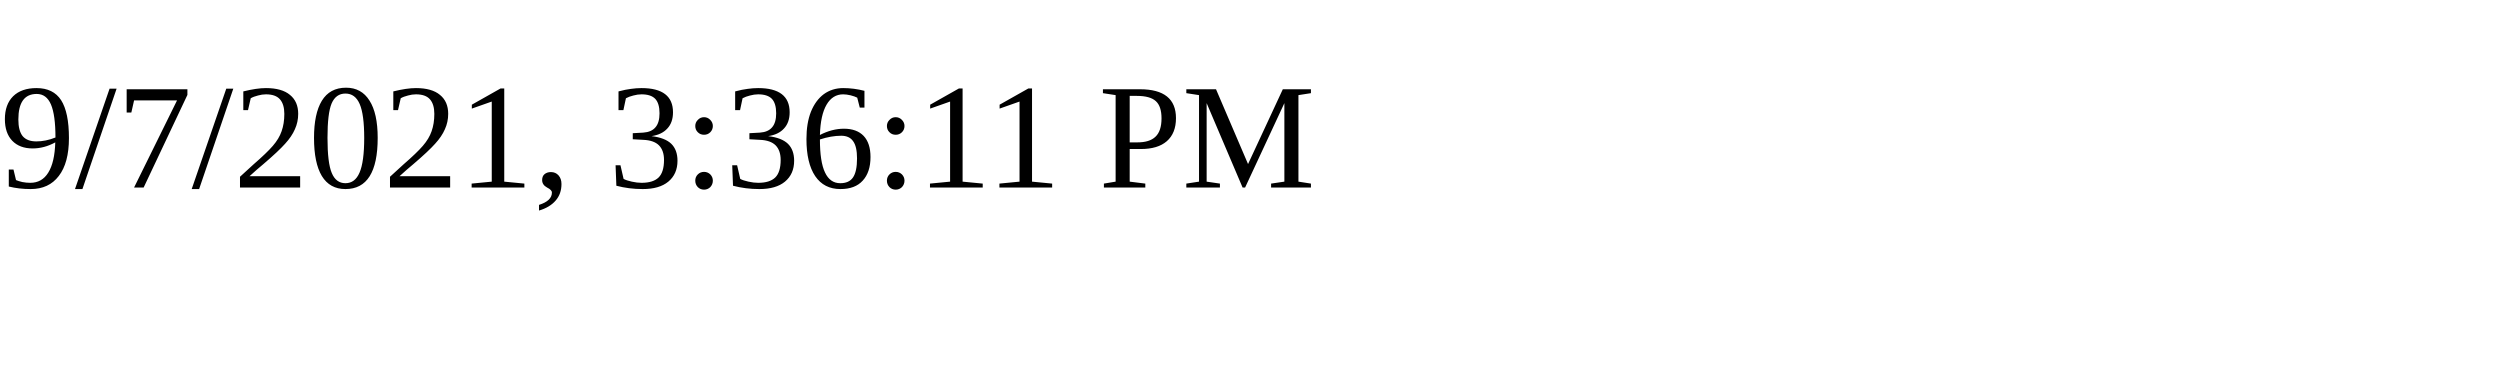
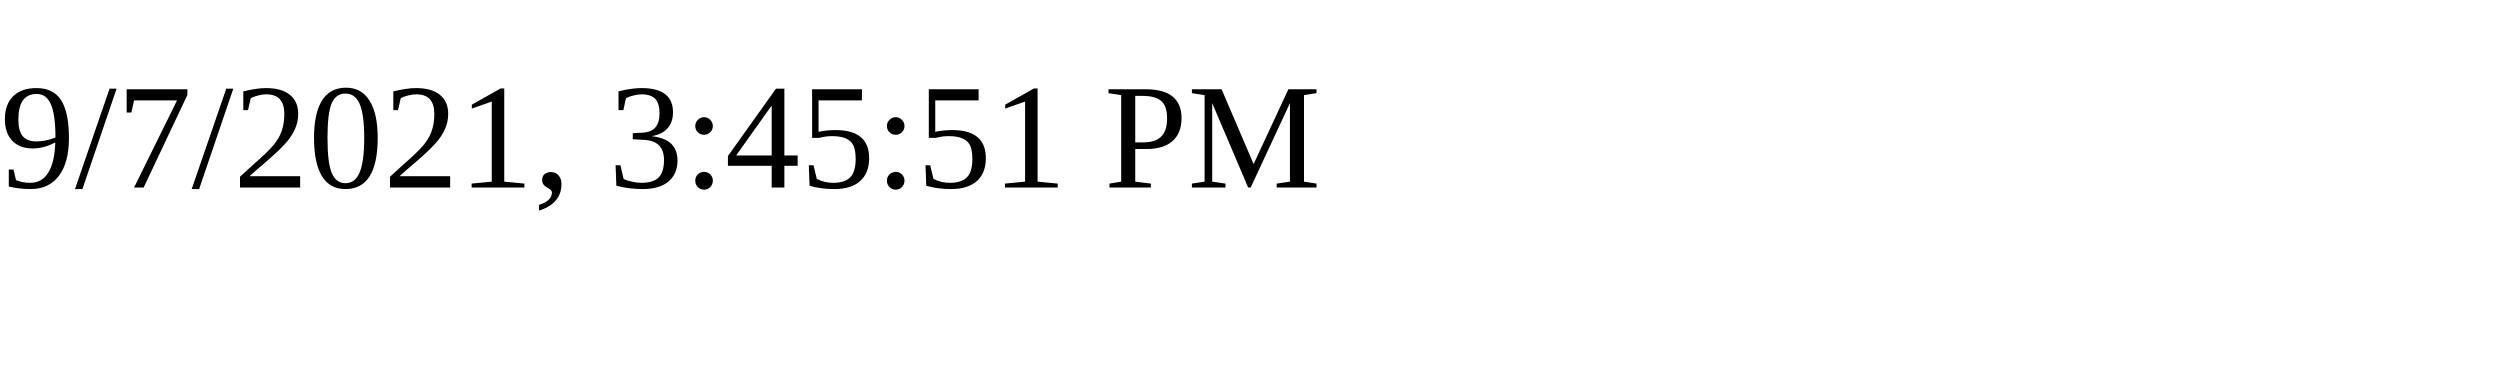
<svg xmlns="http://www.w3.org/2000/svg" height="30" width="200">
-   <text x="0" y="15">9/7/2021, 3:36:11 PM</text>
+   <text x="0" y="15">9/7/2021, 3:45:51 PM</text>
</svg>
